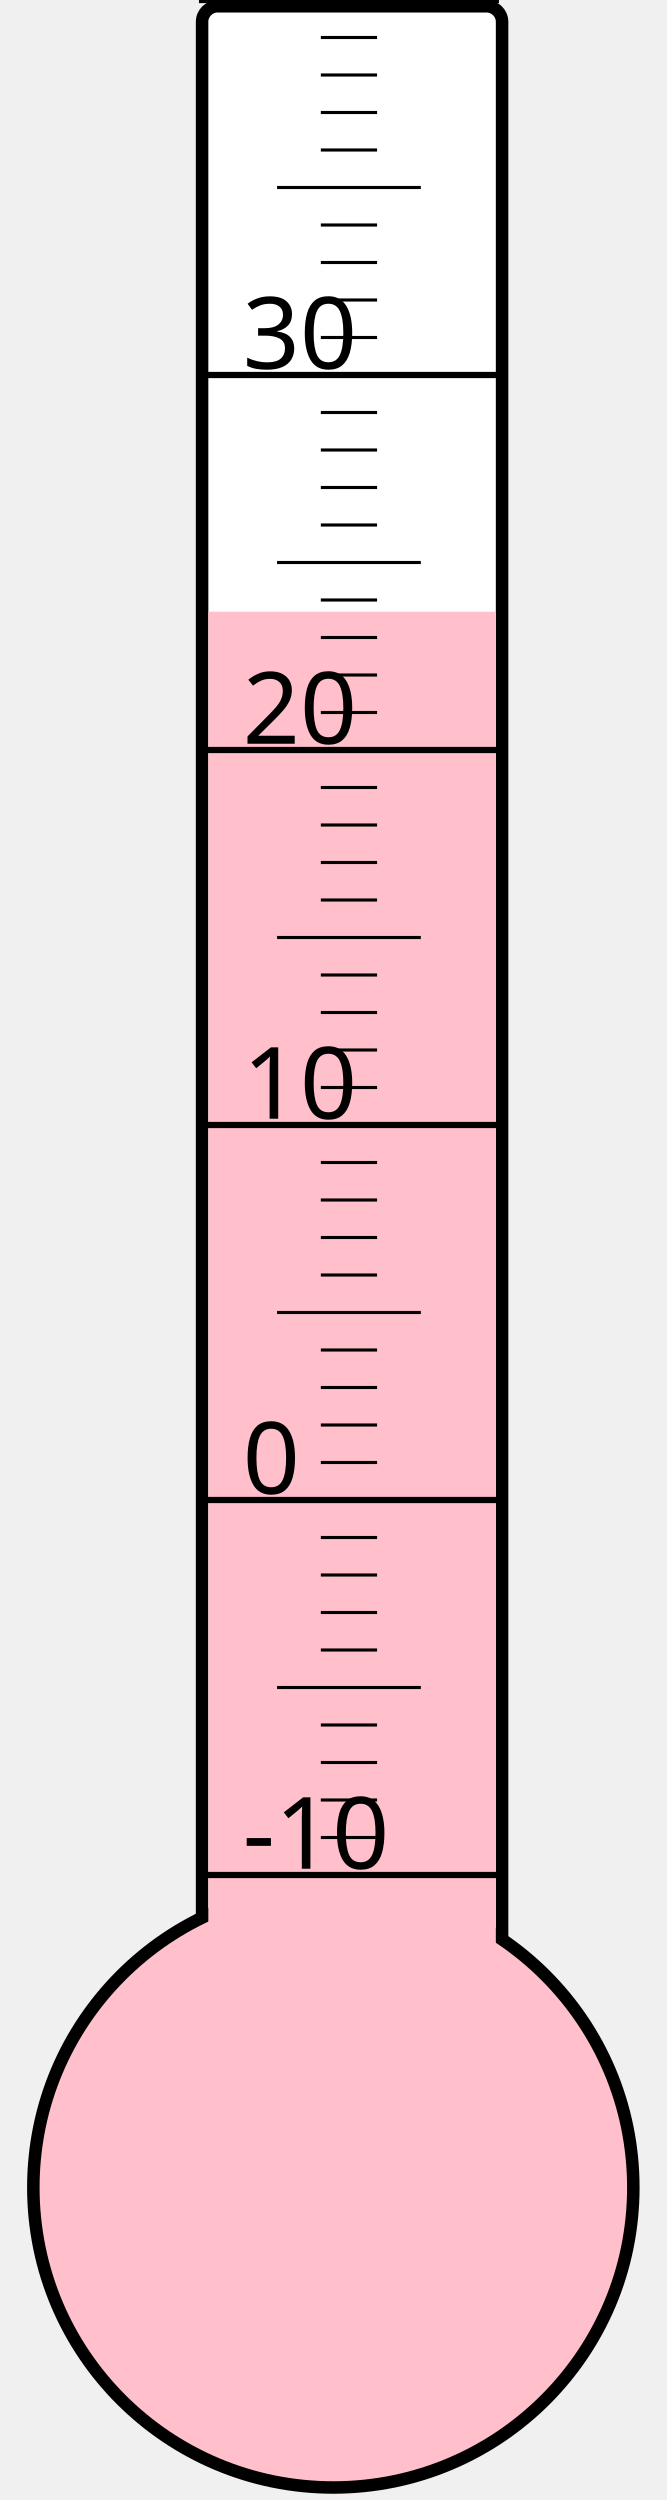
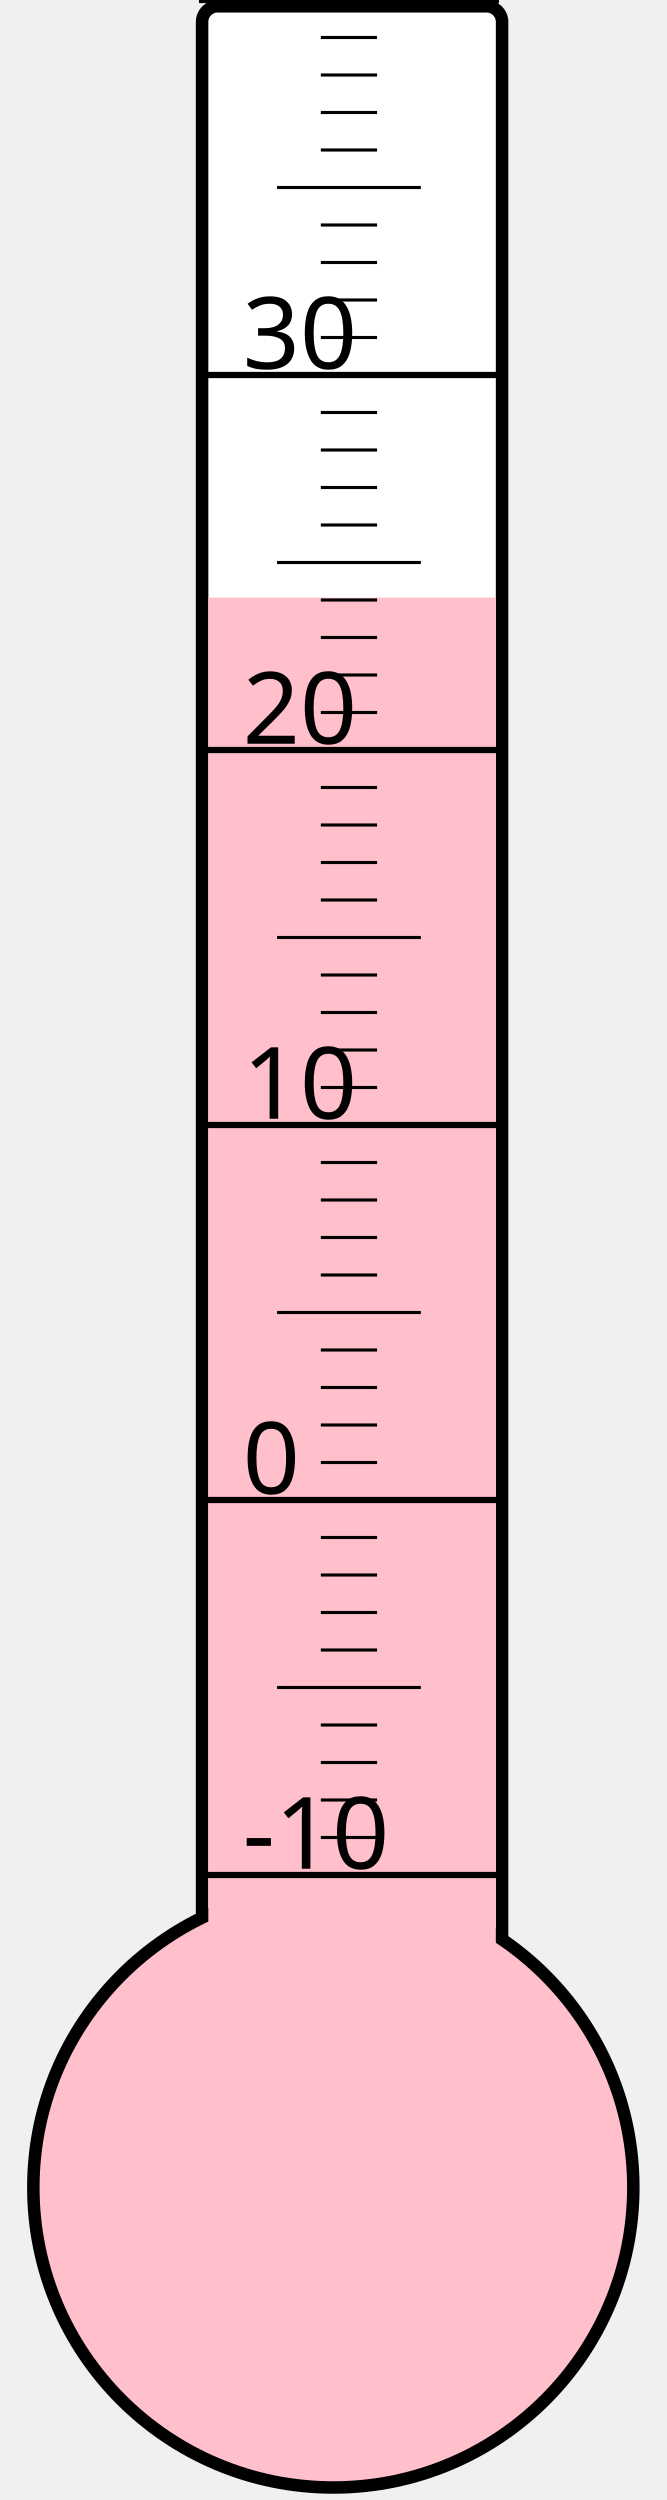
<svg xmlns="http://www.w3.org/2000/svg" width="40px" height="150px" viewBox="0 0 200 800">
  <rect width="200" height="800" x="0" y="0" style="fill: #ffffeb; fill-opacity: 0;" />
  <rect width="96" height="680" x="58" y="2" rx="5" ry="5" style="fill: white; fill-opacity: 1; stroke: black; stroke-width: 4;" />
  <circle cx="100" cy="700" r="96" style="fill: pink; stroke: black; stroke-width: 4;" />
-   <rect width="92" height="504.25" x="60" y="195.75" style="fill: pink; fill-opacity: 1; stroke-width: 0;" />
+   <rect width="92" height="508.75" x="60" y="191.25" style="fill: pink; fill-opacity: 1; stroke-width: 0;" />
  <text x="71" y="598" style="font-family: sans-serif; font-size: 24pt;">-10</text>
  <text x="71" y="478" style="font-family: sans-serif; font-size: 24pt;">0</text>
  <text x="71" y="358" style="font-family: sans-serif; font-size: 24pt;">10</text>
  <text x="71" y="238" style="font-family: sans-serif; font-size: 24pt;">20</text>
  <text x="71" y="118" style="font-family: sans-serif; font-size: 24pt;">30</text>
  <g style="stroke: black;">
    <line x1="57" y1="600" x2="153" y2="600" style="stroke-width: 2;" />
    <line x1="96" y1="588" x2="114" y2="588" style="stroke-width: 1;" />
    <line x1="96" y1="576" x2="114" y2="576" style="stroke-width: 1;" />
    <line x1="96" y1="564" x2="114" y2="564" style="stroke-width: 1;" />
    <line x1="96" y1="552" x2="114" y2="552" style="stroke-width: 1;" />
    <line x1="82" y1="540" x2="128" y2="540" style="stroke-width: 1;" />
    <line x1="96" y1="528" x2="114" y2="528" style="stroke-width: 1;" />
    <line x1="96" y1="516" x2="114" y2="516" style="stroke-width: 1;" />
    <line x1="96" y1="504" x2="114" y2="504" style="stroke-width: 1;" />
    <line x1="96" y1="492" x2="114" y2="492" style="stroke-width: 1;" />
    <line x1="57" y1="480" x2="153" y2="480" style="stroke-width: 2;" />
    <line x1="96" y1="468" x2="114" y2="468" style="stroke-width: 1;" />
    <line x1="96" y1="456" x2="114" y2="456" style="stroke-width: 1;" />
    <line x1="96" y1="444" x2="114" y2="444" style="stroke-width: 1;" />
    <line x1="96" y1="432" x2="114" y2="432" style="stroke-width: 1;" />
    <line x1="82" y1="420" x2="128" y2="420" style="stroke-width: 1;" />
    <line x1="96" y1="408" x2="114" y2="408" style="stroke-width: 1;" />
    <line x1="96" y1="396" x2="114" y2="396" style="stroke-width: 1;" />
    <line x1="96" y1="384" x2="114" y2="384" style="stroke-width: 1;" />
    <line x1="96" y1="372" x2="114" y2="372" style="stroke-width: 1;" />
    <line x1="57" y1="360" x2="153" y2="360" style="stroke-width: 2;" />
    <line x1="96" y1="348" x2="114" y2="348" style="stroke-width: 1;" />
    <line x1="96" y1="336" x2="114" y2="336" style="stroke-width: 1;" />
    <line x1="96" y1="324" x2="114" y2="324" style="stroke-width: 1;" />
    <line x1="96" y1="312" x2="114" y2="312" style="stroke-width: 1;" />
    <line x1="82" y1="300" x2="128" y2="300" style="stroke-width: 1;" />
    <line x1="96" y1="288" x2="114" y2="288" style="stroke-width: 1;" />
    <line x1="96" y1="276" x2="114" y2="276" style="stroke-width: 1;" />
    <line x1="96" y1="264" x2="114" y2="264" style="stroke-width: 1;" />
    <line x1="96" y1="252" x2="114" y2="252" style="stroke-width: 1;" />
    <line x1="57" y1="240" x2="153" y2="240" style="stroke-width: 2;" />
    <line x1="96" y1="228" x2="114" y2="228" style="stroke-width: 1;" />
    <line x1="96" y1="216" x2="114" y2="216" style="stroke-width: 1;" />
    <line x1="96" y1="204" x2="114" y2="204" style="stroke-width: 1;" />
    <line x1="96" y1="192" x2="114" y2="192" style="stroke-width: 1;" />
    <line x1="82" y1="180" x2="128" y2="180" style="stroke-width: 1;" />
    <line x1="96" y1="168" x2="114" y2="168" style="stroke-width: 1;" />
    <line x1="96" y1="156" x2="114" y2="156" style="stroke-width: 1;" />
    <line x1="96" y1="144" x2="114" y2="144" style="stroke-width: 1;" />
    <line x1="96" y1="132" x2="114" y2="132" style="stroke-width: 1;" />
    <line x1="57" y1="120" x2="153" y2="120" style="stroke-width: 2;" />
    <line x1="96" y1="108" x2="114" y2="108" style="stroke-width: 1;" />
    <line x1="96" y1="96" x2="114" y2="96" style="stroke-width: 1;" />
    <line x1="96" y1="84" x2="114" y2="84" style="stroke-width: 1;" />
    <line x1="96" y1="72" x2="114" y2="72" style="stroke-width: 1;" />
    <line x1="82" y1="60" x2="128" y2="60" style="stroke-width: 1;" />
    <line x1="96" y1="48" x2="114" y2="48" style="stroke-width: 1;" />
    <line x1="96" y1="36" x2="114" y2="36" style="stroke-width: 1;" />
    <line x1="96" y1="24" x2="114" y2="24" style="stroke-width: 1;" />
    <line x1="96" y1="12" x2="114" y2="12" style="stroke-width: 1;" />
    <line x1="57" y1="0" x2="153" y2="0" style="stroke-width: 2;" />
  </g>
</svg>
